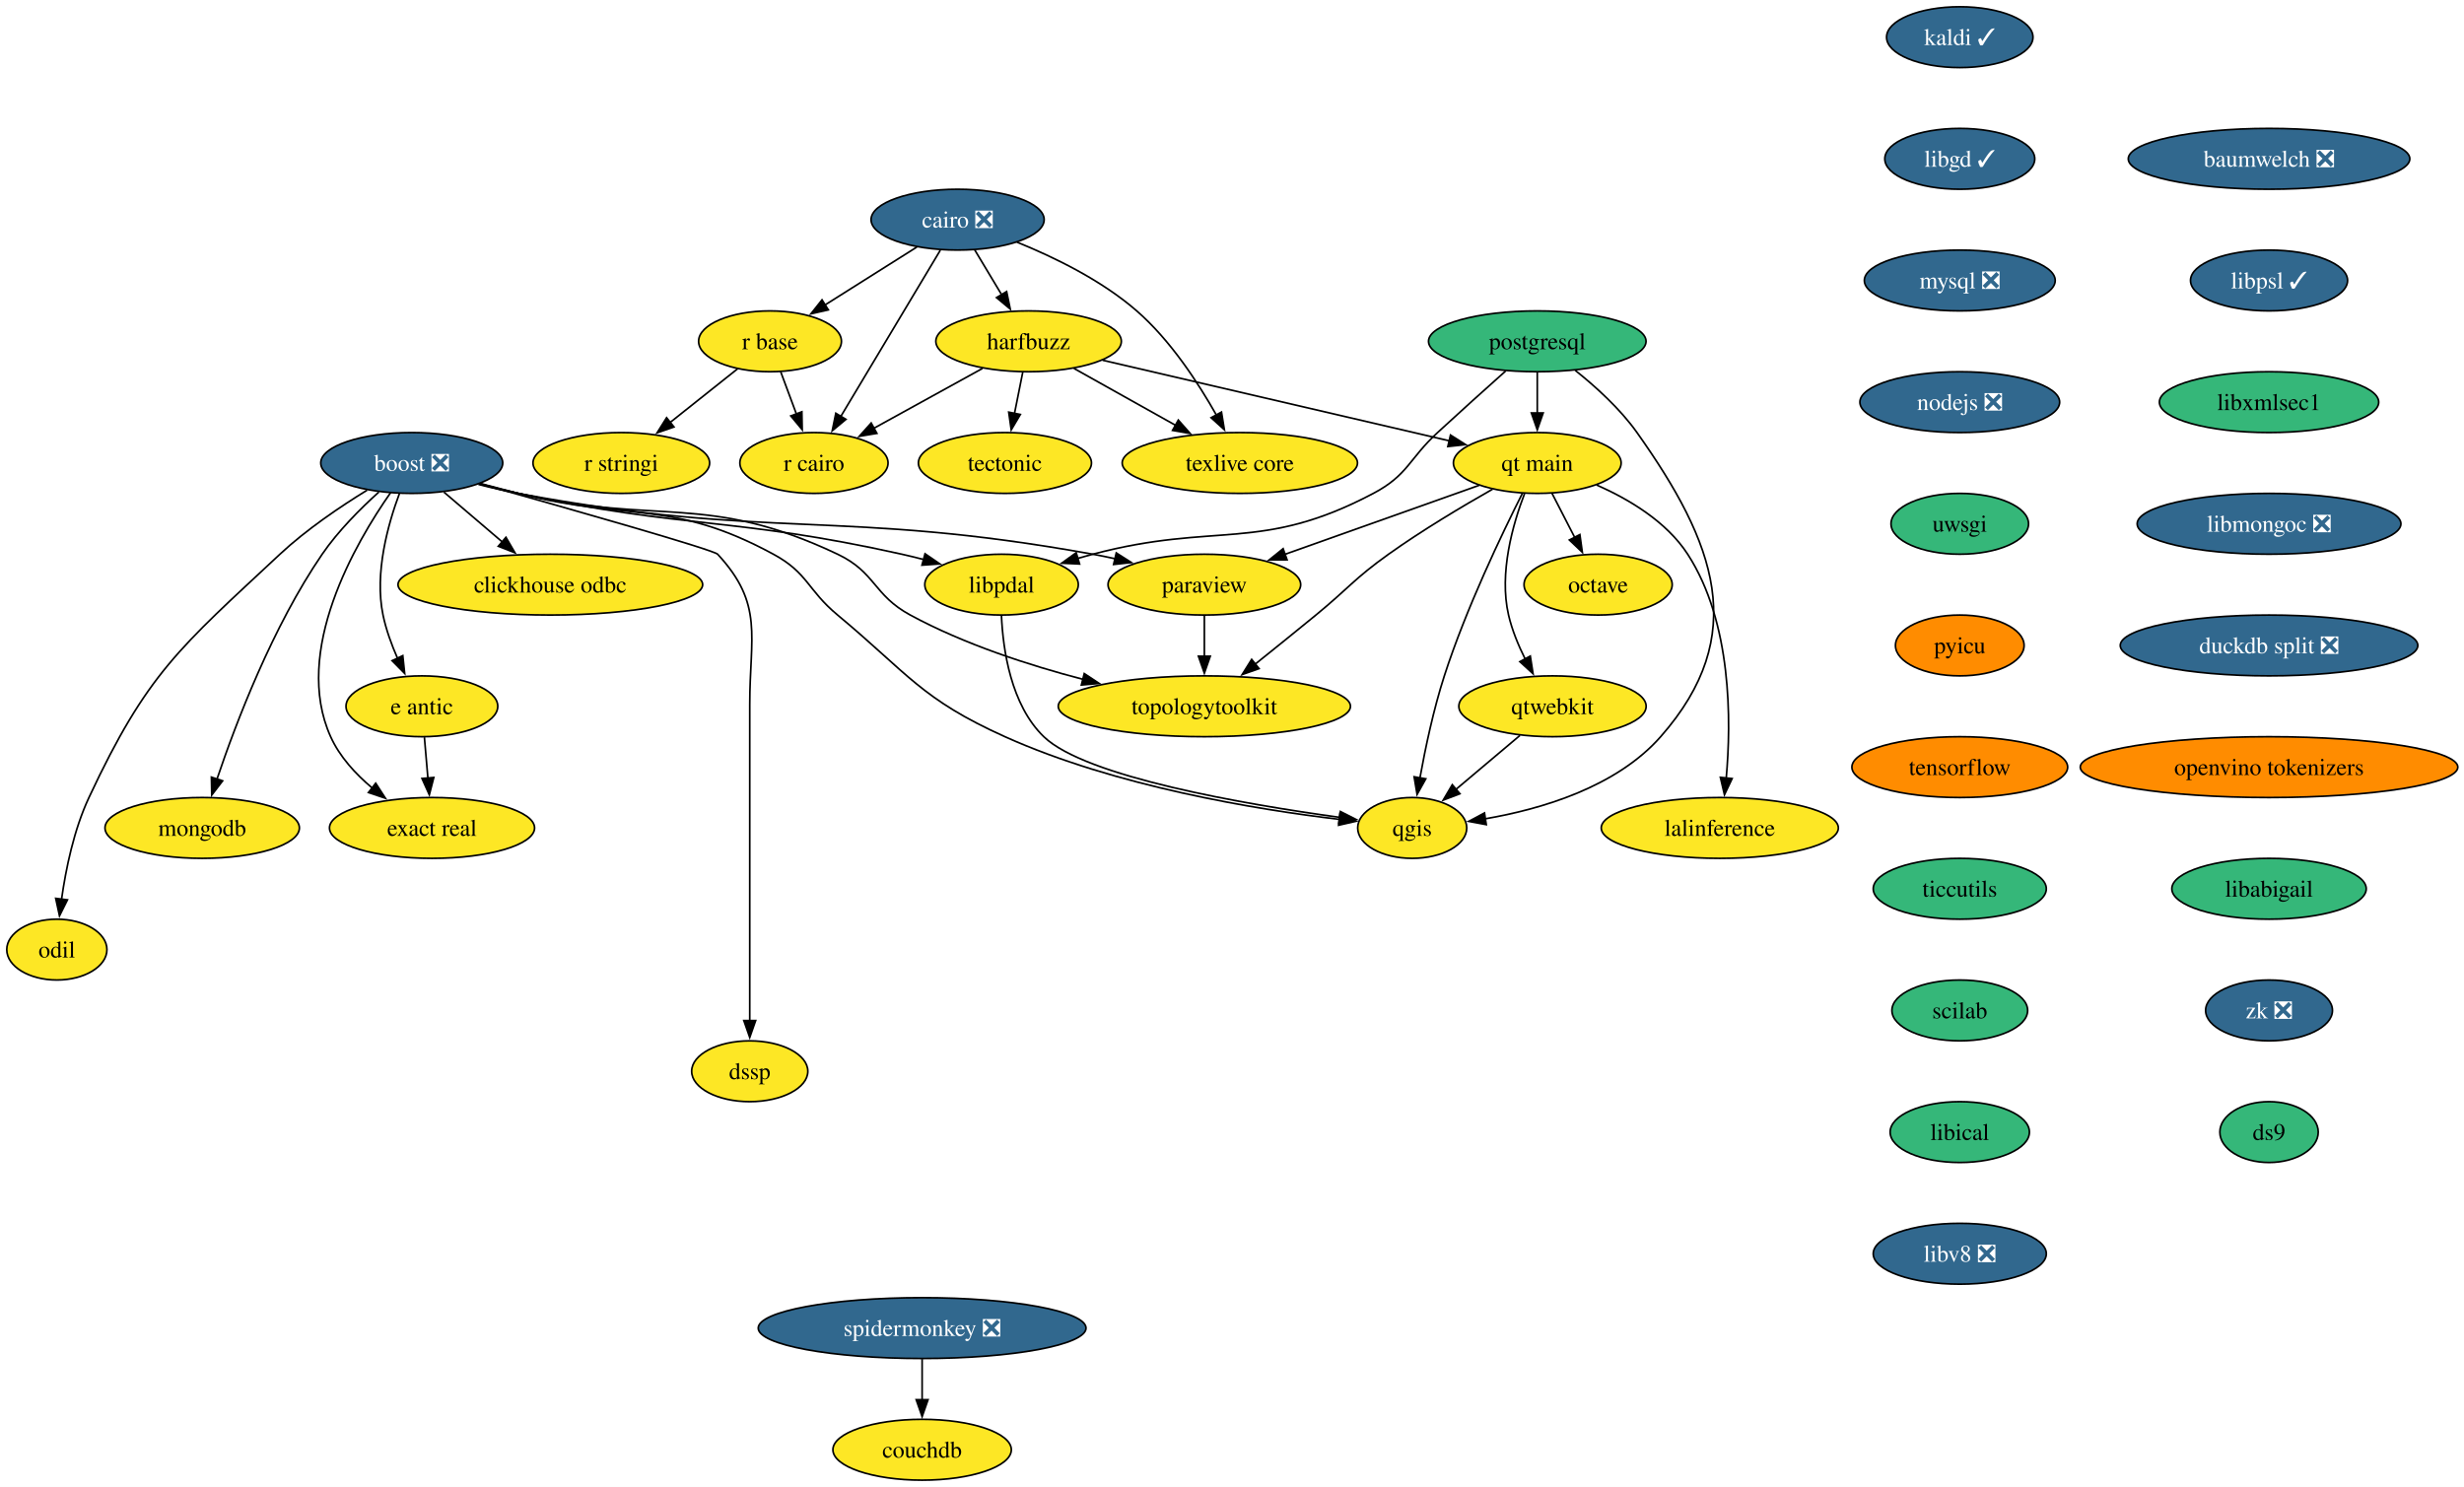
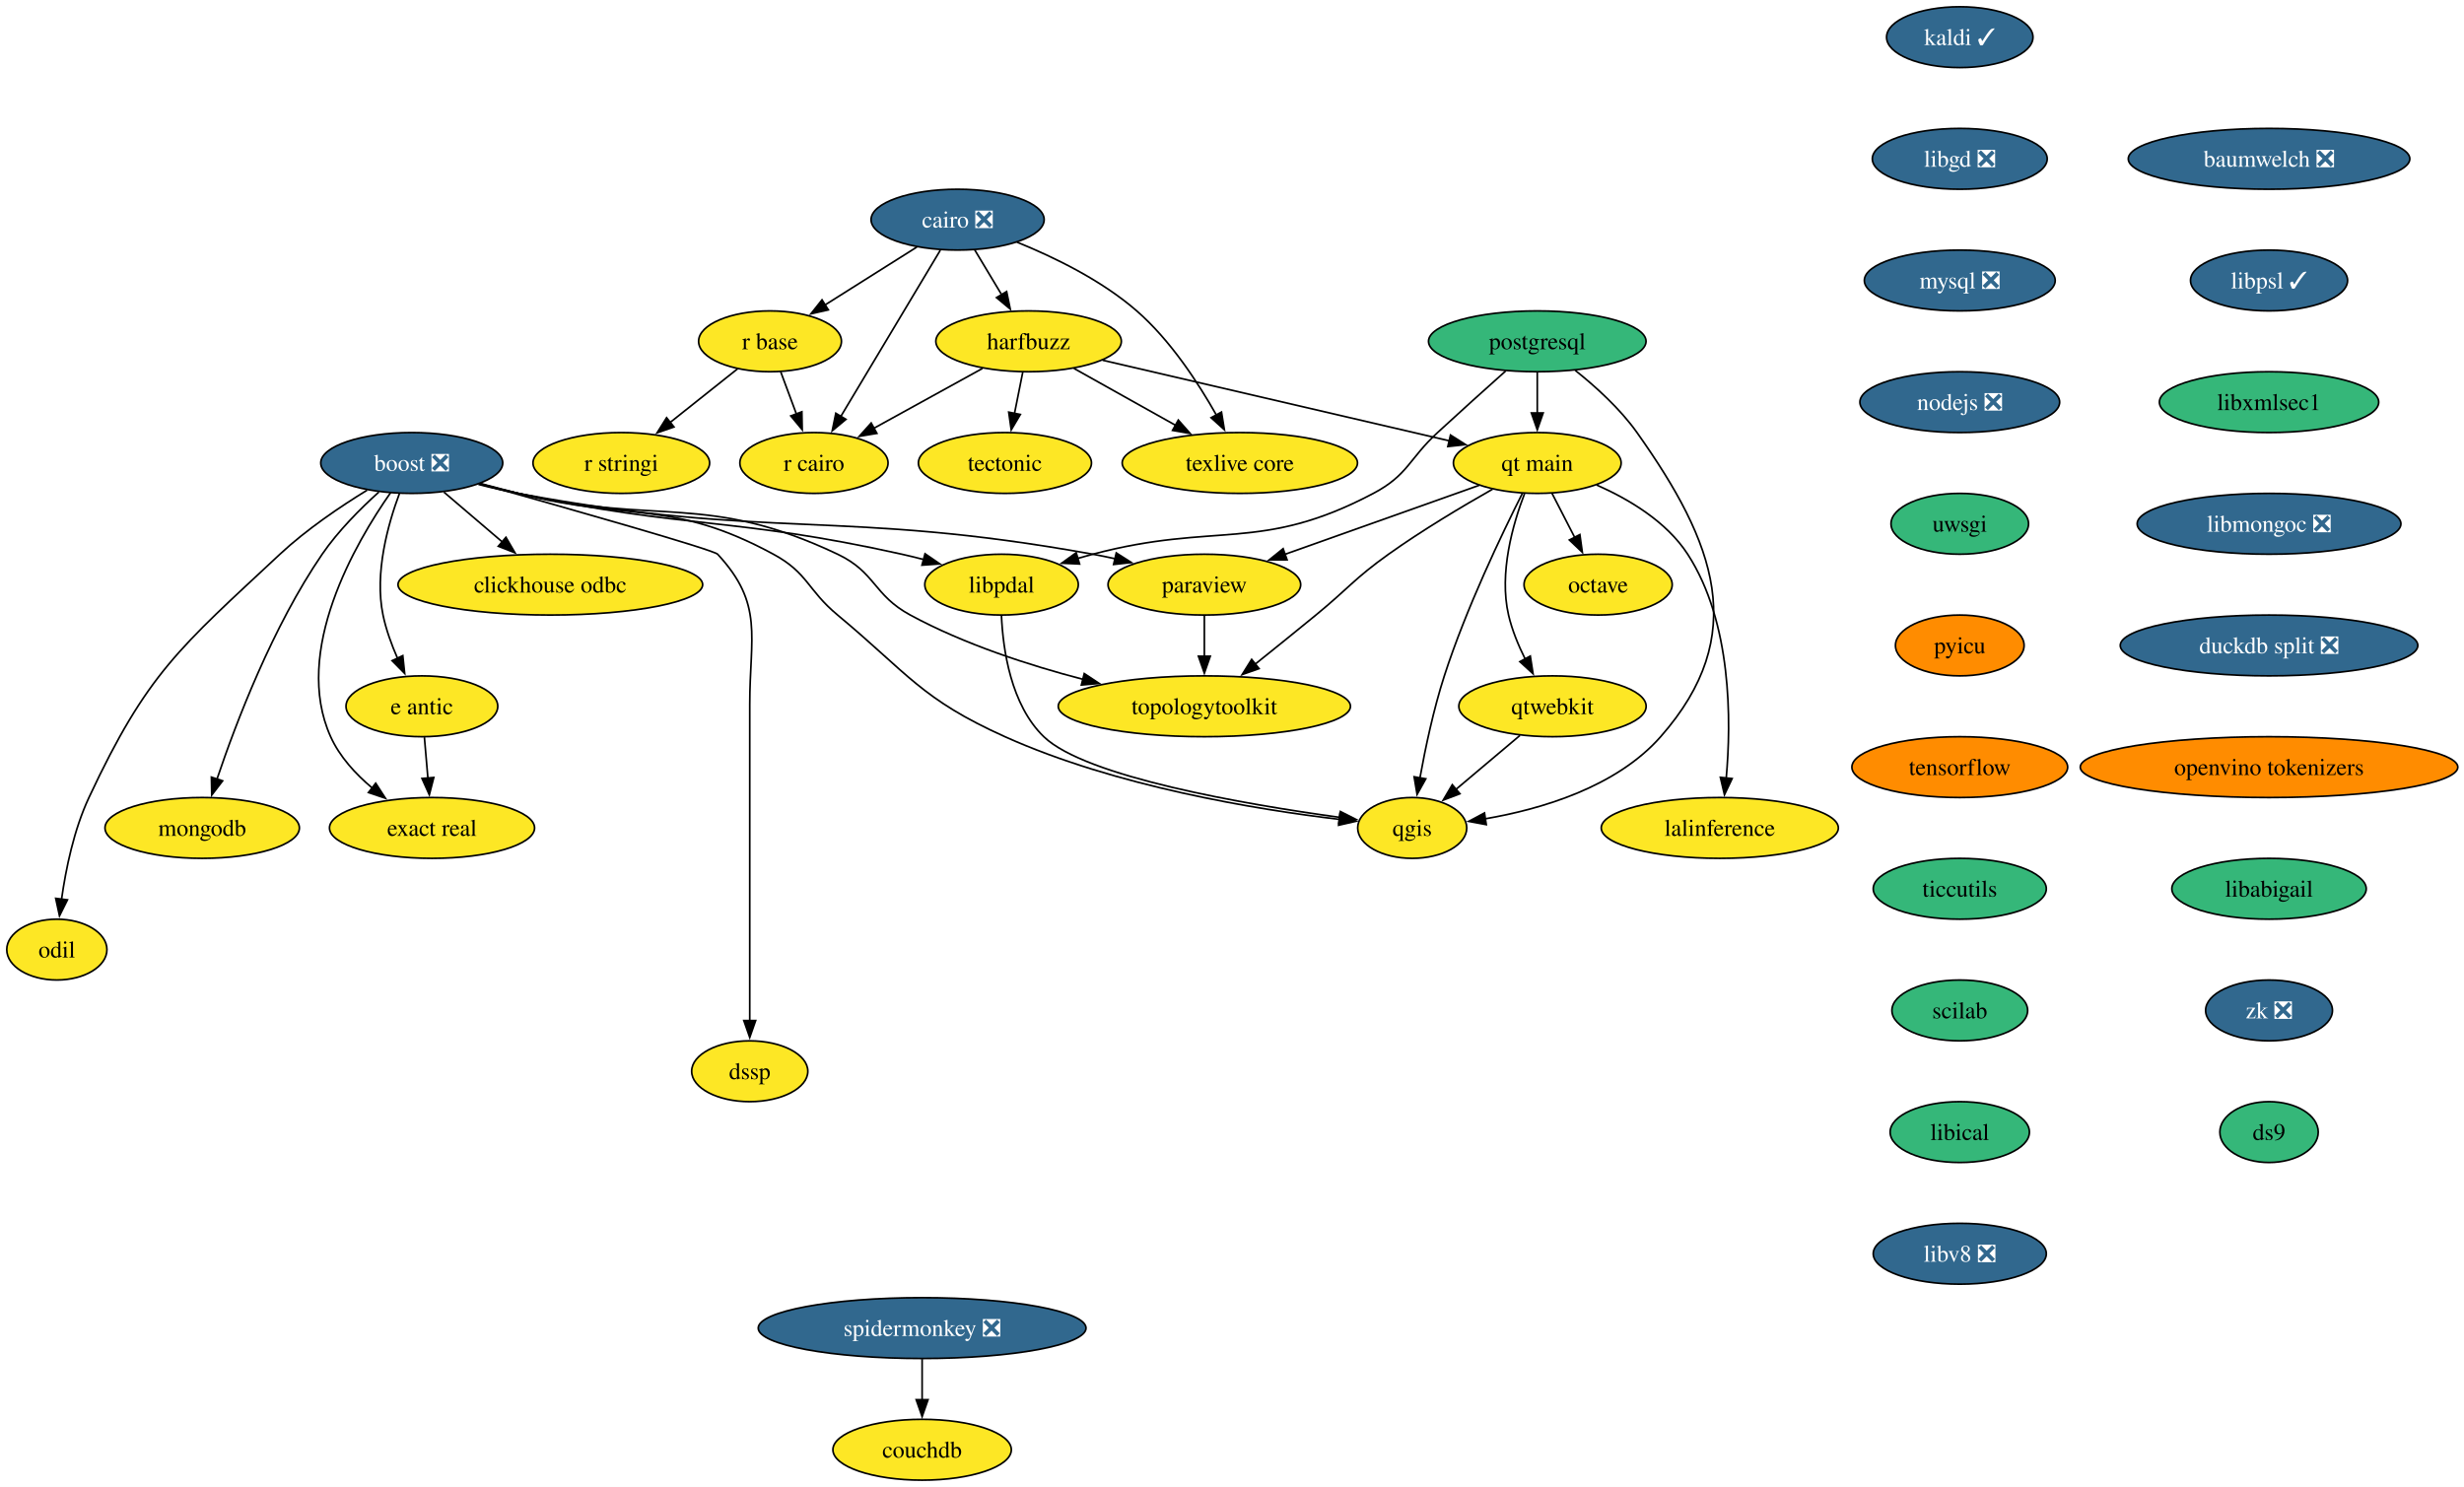
<svg xmlns="http://www.w3.org/2000/svg" xmlns:xlink="http://www.w3.org/1999/xlink" width="1458pt" height="880pt" viewBox="0.00 0.00 1458.00 880.00">
  <g id="graph0" class="graph" transform="scale(1 1) rotate(0) translate(4 876)">
    <polygon fill="white" stroke="none" points="-4,4 -4,-876 1454.35,-876 1454.35,4 -4,4" />
    <g id="node1" class="node">
      <g id="a_node1">
        <a xlink:href="https://github.com/conda-forge/boost-feedstock/pull/258" xlink:title="boost ❎">
          <ellipse fill="#31688e" stroke="black" cx="239.64" cy="-602" rx="53.84" ry="18" />
          <text xml:space="preserve" text-anchor="middle" x="239.64" y="-597.33" font-family="Times,serif" font-size="14.00" fill="white">boost ❎</text>
        </a>
      </g>
    </g>
    <g id="node2" class="node">
      <g id="a_node2">
        <a xlink:href="https://github.com/conda-forge/paraview-feedstock" xlink:title="paraview">
          <ellipse fill="#fde725" stroke="black" cx="708.64" cy="-530" rx="57" ry="18" />
          <text xml:space="preserve" text-anchor="middle" x="708.64" y="-525.33" font-family="Times,serif" font-size="14.00">paraview</text>
        </a>
      </g>
    </g>
    <g id="edge1" class="edge">
      <path fill="none" stroke="black" d="M279.07,-589.34C286.83,-587.33 294.95,-585.43 302.64,-584 452.01,-556.12 493.1,-575.02 642.64,-548 646.97,-547.22 651.43,-546.3 655.9,-545.31" />
      <polygon fill="black" stroke="black" points="656.53,-548.76 665.47,-543.07 654.94,-541.94 656.53,-548.76" />
    </g>
    <g id="node3" class="node">
      <g id="a_node3">
        <a xlink:href="https://github.com/conda-forge/qgis-feedstock" xlink:title="qgis">
          <ellipse fill="#fde725" stroke="black" cx="831.64" cy="-386" rx="32.27" ry="18" />
          <text xml:space="preserve" text-anchor="middle" x="831.64" y="-381.32" font-family="Times,serif" font-size="14.00">qgis</text>
        </a>
      </g>
    </g>
    <g id="edge2" class="edge">
      <path fill="none" stroke="black" d="M280.26,-589.85C287.69,-587.86 295.39,-585.84 302.64,-584 369.51,-567.01 392.97,-580.85 453.64,-548 474.1,-536.92 473.75,-526.87 491.64,-512 533.47,-477.22 541.02,-462.32 590.64,-440 656.11,-410.56 739.12,-396.95 788.67,-391.06" />
      <polygon fill="black" stroke="black" points="788.86,-394.56 798.41,-389.96 788.08,-387.61 788.86,-394.56" />
    </g>
    <g id="node4" class="node">
      <g id="a_node4">
        <a xlink:href="https://github.com/conda-forge/clickhouse-odbc-feedstock" xlink:title="clickhouse odbc">
          <ellipse fill="#fde725" stroke="black" cx="321.64" cy="-530" rx="90.14" ry="18" />
          <text xml:space="preserve" text-anchor="middle" x="321.64" y="-525.33" font-family="Times,serif" font-size="14.00">clickhouse odbc</text>
        </a>
      </g>
    </g>
    <g id="edge3" class="edge">
      <path fill="none" stroke="black" d="M258.66,-584.76C268.99,-575.95 281.96,-564.87 293.44,-555.07" />
      <polygon fill="black" stroke="black" points="295.38,-558.02 300.71,-548.86 290.84,-552.69 295.38,-558.02" />
    </g>
    <g id="node5" class="node">
      <g id="a_node5">
        <a xlink:href="https://github.com/conda-forge/e-antic-feedstock" xlink:title="e antic">
          <ellipse fill="#fde725" stroke="black" cx="245.64" cy="-458" rx="44.9" ry="18" />
          <text xml:space="preserve" text-anchor="middle" x="245.64" y="-453.32" font-family="Times,serif" font-size="14.00">e antic</text>
        </a>
      </g>
    </g>
    <g id="edge4" class="edge">
      <path fill="none" stroke="black" d="M232.35,-583.91C225.64,-565.96 217.46,-536.95 222.64,-512 224.43,-503.36 227.71,-494.39 231.24,-486.35" />
      <polygon fill="black" stroke="black" points="234.34,-487.98 235.45,-477.44 228.01,-484.99 234.34,-487.98" />
    </g>
    <g id="node6" class="node">
      <g id="a_node6">
        <a xlink:href="https://github.com/conda-forge/mongodb-feedstock" xlink:title="mongodb">
          <ellipse fill="#fde725" stroke="black" cx="115.64" cy="-386" rx="57.52" ry="18" />
          <text xml:space="preserve" text-anchor="middle" x="115.64" y="-381.32" font-family="Times,serif" font-size="14.00">mongodb</text>
        </a>
      </g>
    </g>
    <g id="edge5" class="edge">
      <path fill="none" stroke="black" d="M220.19,-584.81C209.3,-574.99 196.05,-561.74 186.64,-548 157.31,-505.16 135.63,-448.24 124.37,-414.82" />
      <polygon fill="black" stroke="black" points="127.74,-413.88 121.3,-405.47 121.09,-416.07 127.74,-413.88" />
    </g>
    <g id="node7" class="node">
      <g id="a_node7">
        <a xlink:href="https://github.com/conda-forge/topologytoolkit-feedstock" xlink:title="topologytoolkit">
          <ellipse fill="#fde725" stroke="black" cx="708.64" cy="-458" rx="86.46" ry="18" />
          <text xml:space="preserve" text-anchor="middle" x="708.64" y="-453.32" font-family="Times,serif" font-size="14.00">topologytoolkit</text>
        </a>
      </g>
    </g>
    <g id="edge6" class="edge">
      <path fill="none" stroke="black" d="M279.85,-589.66C287.4,-587.67 295.24,-585.7 302.64,-584 385.98,-564.85 414.37,-584.62 491.64,-548 514.16,-537.32 512.72,-523.87 534.64,-512 566.45,-494.77 604.63,-482.35 637.11,-473.88" />
      <polygon fill="black" stroke="black" points="637.58,-477.37 646.42,-471.53 635.87,-470.59 637.58,-477.37" />
    </g>
    <g id="node8" class="node">
      <g id="a_node8">
        <a xlink:href="https://github.com/conda-forge/odil-feedstock" xlink:title="odil">
          <ellipse fill="#fde725" stroke="black" cx="29.64" cy="-314" rx="29.64" ry="18" />
          <text xml:space="preserve" text-anchor="middle" x="29.64" y="-309.32" font-family="Times,serif" font-size="14.00">odil</text>
        </a>
      </g>
    </g>
    <g id="edge7" class="edge">
      <path fill="none" stroke="black" d="M213.22,-585.9C197.37,-576.17 177.31,-562.64 161.64,-548 102.18,-492.48 83.13,-477.68 48.64,-404 39.72,-384.96 34.94,-361.66 32.41,-343.68" />
      <polygon fill="black" stroke="black" points="35.91,-343.46 31.2,-333.97 28.96,-344.33 35.91,-343.46" />
    </g>
    <g id="node9" class="node">
      <g id="a_node9">
        <a xlink:href="https://github.com/conda-forge/exact-real-feedstock" xlink:title="exact real">
          <ellipse fill="#fde725" stroke="black" cx="251.64" cy="-386" rx="60.68" ry="18" />
          <text xml:space="preserve" text-anchor="middle" x="251.64" y="-381.32" font-family="Times,serif" font-size="14.00">exact real</text>
        </a>
      </g>
    </g>
    <g id="edge8" class="edge">
      <path fill="none" stroke="black" d="M227.17,-584.49C206.33,-554.73 168.86,-490.52 191.64,-440 196.97,-428.17 206.4,-417.91 216.23,-409.66" />
      <polygon fill="black" stroke="black" points="218.31,-412.48 224.06,-403.58 214.02,-406.95 218.31,-412.48" />
    </g>
    <g id="node10" class="node">
      <g id="a_node10">
        <a xlink:href="https://github.com/conda-forge/libpdal-feedstock" xlink:title="libpdal">
          <ellipse fill="#fde725" stroke="black" cx="588.64" cy="-530" rx="45.42" ry="18" />
          <text xml:space="preserve" text-anchor="middle" x="588.64" y="-525.33" font-family="Times,serif" font-size="14.00">libpdal</text>
        </a>
      </g>
    </g>
    <g id="edge9" class="edge">
      <path fill="none" stroke="black" d="M279.47,-589.56C287.13,-587.56 295.1,-585.61 302.64,-584 402.53,-562.66 429.93,-570.18 529.64,-548 533.91,-547.05 538.32,-545.97 542.73,-544.82" />
      <polygon fill="black" stroke="black" points="543.37,-548.27 552.11,-542.27 541.54,-541.52 543.37,-548.27" />
    </g>
    <g id="node11" class="node">
      <g id="a_node11">
        <a xlink:href="https://github.com/conda-forge/dssp-feedstock" xlink:title="dssp">
          <ellipse fill="#fde725" stroke="black" cx="439.64" cy="-242" rx="34.37" ry="18" />
          <text xml:space="preserve" text-anchor="middle" x="439.64" y="-237.32" font-family="Times,serif" font-size="14.00">dssp</text>
        </a>
      </g>
    </g>
    <g id="edge10" class="edge">
      <path fill="none" stroke="black" d="M280.01,-589.73C332.59,-574.97 418.17,-550.65 420.64,-548 448.15,-518.35 439.64,-499.45 439.64,-459 439.64,-459 439.64,-459 439.64,-385 439.64,-345.74 439.64,-300.38 439.64,-271.69" />
      <polygon fill="black" stroke="black" points="443.14,-272 439.64,-262 436.14,-272 443.14,-272" />
    </g>
    <g id="edge11" class="edge">
      <path fill="none" stroke="black" d="M708.64,-511.7C708.64,-504.41 708.64,-495.73 708.64,-487.54" />
      <polygon fill="black" stroke="black" points="712.14,-487.62 708.64,-477.62 705.14,-487.62 712.14,-487.62" />
    </g>
    <g id="edge12" class="edge">
      <path fill="none" stroke="black" d="M247.12,-439.7C247.75,-432.41 248.49,-423.73 249.19,-415.54" />
      <polygon fill="black" stroke="black" points="252.68,-415.87 250.04,-405.61 245.7,-415.28 252.68,-415.87" />
    </g>
    <g id="edge13" class="edge">
      <path fill="none" stroke="black" d="M588.58,-511.68C589.48,-491.59 594.12,-458.84 613.64,-440 638.36,-416.13 732.57,-399.99 788.73,-392.26" />
      <polygon fill="black" stroke="black" points="789.15,-395.73 798.6,-390.94 788.22,-388.8 789.15,-395.73" />
    </g>
    <g id="node12" class="node">
      <g id="a_node12">
        <a xlink:href="https://github.com/conda-forge/cairo-feedstock/pull/83" xlink:title="cairo ❎">
          <ellipse fill="#31688e" stroke="black" cx="562.64" cy="-746" rx="51.21" ry="18" />
          <text xml:space="preserve" text-anchor="middle" x="562.64" y="-741.33" font-family="Times,serif" font-size="14.00" fill="white">cairo ❎</text>
        </a>
      </g>
    </g>
    <g id="node13" class="node">
      <g id="a_node13">
        <a xlink:href="https://github.com/conda-forge/harfbuzz-feedstock" xlink:title="harfbuzz">
          <ellipse fill="#fde725" stroke="black" cx="604.64" cy="-674" rx="54.89" ry="18" />
          <text xml:space="preserve" text-anchor="middle" x="604.64" y="-669.33" font-family="Times,serif" font-size="14.00">harfbuzz</text>
        </a>
      </g>
    </g>
    <g id="edge14" class="edge">
      <path fill="none" stroke="black" d="M572.8,-728.05C577.6,-720.06 583.44,-710.33 588.8,-701.4" />
      <polygon fill="black" stroke="black" points="591.64,-703.46 593.79,-693.09 585.64,-699.86 591.64,-703.46" />
    </g>
    <g id="node14" class="node">
      <g id="a_node14">
        <a xlink:href="https://github.com/conda-forge/r-base-feedstock" xlink:title="r base">
          <ellipse fill="#fde725" stroke="black" cx="451.64" cy="-674" rx="42.26" ry="18" />
          <text xml:space="preserve" text-anchor="middle" x="451.64" y="-669.33" font-family="Times,serif" font-size="14.00">r base</text>
        </a>
      </g>
    </g>
    <g id="edge15" class="edge">
      <path fill="none" stroke="black" d="M538.55,-729.81C522.52,-719.7 501.27,-706.3 483.8,-695.28" />
      <polygon fill="black" stroke="black" points="486.14,-692.62 475.82,-690.25 482.41,-698.54 486.14,-692.62" />
    </g>
    <g id="node15" class="node">
      <g id="a_node15">
        <a xlink:href="https://github.com/conda-forge/r-cairo-feedstock" xlink:title="r cairo">
          <ellipse fill="#fde725" stroke="black" cx="477.64" cy="-602" rx="43.84" ry="18" />
          <text xml:space="preserve" text-anchor="middle" x="477.64" y="-597.33" font-family="Times,serif" font-size="14.00">r cairo</text>
        </a>
      </g>
    </g>
    <g id="edge16" class="edge">
      <path fill="none" stroke="black" d="M552.38,-727.87C537.76,-703.43 510.76,-658.33 493.53,-629.55" />
      <polygon fill="black" stroke="black" points="496.58,-627.83 488.44,-621.05 490.57,-631.42 496.58,-627.83" />
    </g>
    <g id="node16" class="node">
      <g id="a_node16">
        <a xlink:href="https://github.com/conda-forge/texlive-core-feedstock" xlink:title="texlive core">
          <ellipse fill="#fde725" stroke="black" cx="729.64" cy="-602" rx="69.62" ry="18" />
          <text xml:space="preserve" text-anchor="middle" x="729.64" y="-597.33" font-family="Times,serif" font-size="14.00">texlive core</text>
        </a>
      </g>
    </g>
    <g id="edge17" class="edge">
      <path fill="none" stroke="black" d="M597.75,-732.7C619.78,-723.79 647.85,-710.11 668.64,-692 688.54,-674.66 705.01,-649.44 715.8,-630.28" />
      <polygon fill="black" stroke="black" points="718.78,-632.13 720.48,-621.67 712.63,-628.79 718.78,-632.13" />
    </g>
    <g id="edge18" class="edge">
      <path fill="none" stroke="black" d="M577.39,-657.98C558.56,-647.6 533.34,-633.7 512.96,-622.47" />
      <polygon fill="black" stroke="black" points="514.88,-619.53 504.43,-617.77 511.5,-625.66 514.88,-619.53" />
    </g>
    <g id="edge19" class="edge">
      <path fill="none" stroke="black" d="M631.45,-657.98C649.05,-648.13 672.31,-635.1 691.78,-624.2" />
      <polygon fill="black" stroke="black" points="693.23,-627.4 700.25,-619.46 689.81,-621.29 693.23,-627.4" />
    </g>
    <g id="node17" class="node">
      <g id="a_node17">
        <a xlink:href="https://github.com/conda-forge/tectonic-feedstock" xlink:title="tectonic">
          <ellipse fill="#fde725" stroke="black" cx="590.64" cy="-602" rx="51.21" ry="18" />
          <text xml:space="preserve" text-anchor="middle" x="590.64" y="-597.33" font-family="Times,serif" font-size="14.00">tectonic</text>
        </a>
      </g>
    </g>
    <g id="edge20" class="edge">
      <path fill="none" stroke="black" d="M601.18,-655.7C599.7,-648.32 597.94,-639.52 596.29,-631.25" />
      <polygon fill="black" stroke="black" points="599.75,-630.71 594.36,-621.59 592.88,-632.08 599.75,-630.71" />
    </g>
    <g id="node18" class="node">
      <g id="a_node18">
        <a xlink:href="https://github.com/conda-forge/qt-main-feedstock" xlink:title="qt main">
          <ellipse fill="#fde725" stroke="black" cx="905.64" cy="-602" rx="49.63" ry="18" />
          <text xml:space="preserve" text-anchor="middle" x="905.64" y="-597.33" font-family="Times,serif" font-size="14.00">qt main</text>
        </a>
      </g>
    </g>
    <g id="edge21" class="edge">
      <path fill="none" stroke="black" d="M648.41,-662.82C702.82,-650.17 795.6,-628.59 853.6,-615.1" />
      <polygon fill="black" stroke="black" points="854.29,-618.53 863.24,-612.86 852.71,-611.72 854.29,-618.53" />
    </g>
    <g id="edge22" class="edge">
      <path fill="none" stroke="black" d="M457.93,-656.05C460.73,-648.52 464.1,-639.44 467.26,-630.94" />
      <polygon fill="black" stroke="black" points="470.49,-632.29 470.69,-621.69 463.93,-629.85 470.49,-632.29" />
    </g>
    <g id="node19" class="node">
      <g id="a_node19">
        <a xlink:href="https://github.com/conda-forge/r-stringi-feedstock" xlink:title="r stringi">
          <ellipse fill="#fde725" stroke="black" cx="363.64" cy="-602" rx="52.26" ry="18" />
          <text xml:space="preserve" text-anchor="middle" x="363.64" y="-597.33" font-family="Times,serif" font-size="14.00">r stringi</text>
        </a>
      </g>
    </g>
    <g id="edge23" class="edge">
      <path fill="none" stroke="black" d="M432.54,-657.81C420.8,-648.47 405.52,-636.31 392.33,-625.83" />
      <polygon fill="black" stroke="black" points="394.8,-623.32 384.8,-619.83 390.44,-628.79 394.8,-623.32" />
    </g>
    <g id="edge24" class="edge">
      <path fill="none" stroke="black" d="M871.32,-588.81C839.45,-577.48 791.71,-560.52 756.17,-547.89" />
      <polygon fill="black" stroke="black" points="757.59,-544.68 747,-544.63 755.25,-551.28 757.59,-544.68" />
    </g>
    <g id="edge25" class="edge">
      <path fill="none" stroke="black" d="M896.84,-584.04C884.89,-560.4 863.54,-515.93 850.64,-476 844.25,-456.21 839.4,-433.24 836.21,-415.6" />
      <polygon fill="black" stroke="black" points="839.67,-415.08 834.52,-405.83 832.77,-416.28 839.67,-415.08" />
    </g>
    <g id="edge26" class="edge">
      <path fill="none" stroke="black" d="M879.17,-586.49C861.33,-576.37 837.53,-562.19 817.64,-548 797.35,-533.53 793.91,-527.8 774.64,-512 762.89,-502.37 749.87,-491.87 738.52,-482.78" />
      <polygon fill="black" stroke="black" points="741.01,-480.29 731.01,-476.78 736.64,-485.76 741.01,-480.29" />
    </g>
    <g id="node20" class="node">
      <g id="a_node20">
        <a xlink:href="https://github.com/conda-forge/octave-feedstock" xlink:title="octave">
          <ellipse fill="#fde725" stroke="black" cx="941.64" cy="-530" rx="43.84" ry="18" />
          <text xml:space="preserve" text-anchor="middle" x="941.64" y="-525.33" font-family="Times,serif" font-size="14.00">octave</text>
        </a>
      </g>
    </g>
    <g id="edge27" class="edge">
      <path fill="none" stroke="black" d="M914.35,-584.05C918.38,-576.23 923.25,-566.75 927.76,-557.98" />
      <polygon fill="black" stroke="black" points="930.85,-559.63 932.31,-549.13 924.62,-556.43 930.85,-559.63" />
    </g>
    <g id="node21" class="node">
      <g id="a_node21">
        <a xlink:href="https://github.com/conda-forge/qtwebkit-feedstock" xlink:title="qtwebkit">
          <ellipse fill="#fde725" stroke="black" cx="914.64" cy="-458" rx="55.42" ry="18" />
          <text xml:space="preserve" text-anchor="middle" x="914.64" y="-453.32" font-family="Times,serif" font-size="14.00">qtwebkit</text>
        </a>
      </g>
    </g>
    <g id="edge28" class="edge">
      <path fill="none" stroke="black" d="M898.11,-583.85C891.21,-565.87 882.88,-536.82 888.64,-512 890.7,-503.11 894.47,-494 898.51,-485.89" />
      <polygon fill="black" stroke="black" points="901.51,-487.72 903.15,-477.25 895.34,-484.41 901.51,-487.72" />
    </g>
    <g id="node22" class="node">
      <g id="a_node22">
        <a xlink:href="https://github.com/conda-forge/lalinference-feedstock" xlink:title="lalinference">
          <ellipse fill="#fde725" stroke="black" cx="1013.64" cy="-386" rx="70.15" ry="18" />
          <text xml:space="preserve" text-anchor="middle" x="1013.64" y="-381.32" font-family="Times,serif" font-size="14.00">lalinference</text>
        </a>
      </g>
    </g>
    <g id="edge29" class="edge">
      <path fill="none" stroke="black" d="M940.74,-588.98C959.86,-580.56 982.11,-567.31 994.64,-548 1020.81,-507.66 1020.51,-449.45 1017.42,-415.2" />
      <polygon fill="black" stroke="black" points="1020.94,-415.23 1016.4,-405.65 1013.98,-415.96 1020.94,-415.23" />
    </g>
    <g id="edge38" class="edge">
      <path fill="none" stroke="black" d="M895.39,-440.76C884.06,-431.21 869.59,-419.01 857.3,-408.64" />
      <polygon fill="black" stroke="black" points="859.87,-406.23 849.97,-402.46 855.35,-411.58 859.87,-406.23" />
    </g>
    <g id="node23" class="node">
      <g id="a_node23">
        <a xlink:href="https://github.com/conda-forge/kaldi-feedstock/pull/65" xlink:title="kaldi ✓">
          <ellipse fill="#31688e" stroke="black" cx="1155.64" cy="-854" rx="43.32" ry="18" />
          <text xml:space="preserve" text-anchor="middle" x="1155.64" y="-849.33" font-family="Times,serif" font-size="14.00" fill="white">kaldi ✓</text>
        </a>
      </g>
    </g>
    <g id="node24" class="node">
      <g id="a_node24">
-         <a xlink:href="https://github.com/conda-forge/libgd-feedstock/pull/57" xlink:title="libgd ✓">
-           <ellipse fill="#31688e" stroke="black" cx="1155.64" cy="-782" rx="44.37" ry="18" />
-           <text xml:space="preserve" text-anchor="middle" x="1155.64" y="-777.33" font-family="Times,serif" font-size="14.00" fill="white">libgd ✓</text>
+         <a xlink:href="https://github.com/conda-forge/libgd-feedstock/pull/57" xlink:title="libgd ❎">
+           <ellipse fill="#31688e" stroke="black" cx="1155.64" cy="-782" rx="51.74" ry="18" />
+           <text xml:space="preserve" text-anchor="middle" x="1155.64" y="-777.33" font-family="Times,serif" font-size="14.00" fill="white">libgd ❎</text>
        </a>
      </g>
    </g>
    <g id="node25" class="node">
      <g id="a_node25">
        <a xlink:href="https://github.com/conda-forge/mysql-feedstock/pull/116" xlink:title="mysql ❎">
          <ellipse fill="#31688e" stroke="black" cx="1155.64" cy="-710" rx="56.47" ry="18" />
          <text xml:space="preserve" text-anchor="middle" x="1155.64" y="-705.33" font-family="Times,serif" font-size="14.00" fill="white">mysql ❎</text>
        </a>
      </g>
    </g>
    <g id="node26" class="node">
      <g id="a_node26">
        <a xlink:href="https://github.com/conda-forge/nodejs-feedstock/pull/436" xlink:title="nodejs ❎">
          <ellipse fill="#31688e" stroke="black" cx="1155.64" cy="-638" rx="59.1" ry="18" />
          <text xml:space="preserve" text-anchor="middle" x="1155.64" y="-633.33" font-family="Times,serif" font-size="14.00" fill="white">nodejs ❎</text>
        </a>
      </g>
    </g>
    <g id="node27" class="node">
      <g id="a_node27">
        <a xlink:href="https://github.com/conda-forge/uwsgi-feedstock" xlink:title="uwsgi">
          <ellipse fill="#35b779" stroke="black" cx="1155.64" cy="-566" rx="40.69" ry="18" />
          <text xml:space="preserve" text-anchor="middle" x="1155.64" y="-561.33" font-family="Times,serif" font-size="14.00">uwsgi</text>
        </a>
      </g>
    </g>
    <g id="node29" class="node">
      <g id="a_node29">
        <a xlink:href="https://github.com/conda-forge/pyicu-feedstock" xlink:title="pyicu">
          <ellipse fill="#ff8c00" stroke="black" cx="1155.64" cy="-494" rx="38.06" ry="18" />
          <text xml:space="preserve" text-anchor="middle" x="1155.64" y="-489.32" font-family="Times,serif" font-size="14.00">pyicu</text>
        </a>
      </g>
    </g>
    <g id="node28" class="node">
      <g id="a_node28">
        <a xlink:href="https://github.com/conda-forge/postgresql-feedstock" xlink:title="postgresql">
          <ellipse fill="#35b779" stroke="black" cx="905.64" cy="-674" rx="64.36" ry="18" />
          <text xml:space="preserve" text-anchor="middle" x="905.64" y="-669.33" font-family="Times,serif" font-size="14.00">postgresql</text>
        </a>
      </g>
    </g>
    <g id="edge34" class="edge">
      <path fill="none" stroke="black" d="M928.06,-656.83C940.15,-647.21 954.6,-634.15 964.64,-620 1011.06,-554.55 1031.65,-500.24 978.64,-440 952.34,-410.12 907.91,-397.08 874.76,-391.4" />
      <polygon fill="black" stroke="black" points="875.47,-387.96 865.05,-389.9 874.41,-394.88 875.47,-387.96" />
    </g>
    <g id="edge35" class="edge">
      <path fill="none" stroke="black" d="M886.92,-656.42C875.27,-646.03 860,-632.32 846.64,-620 829.54,-604.23 829.21,-594.87 808.64,-584 741.89,-548.74 715.61,-567.35 642.64,-548 639.71,-547.22 636.71,-546.39 633.68,-545.52" />
      <polygon fill="black" stroke="black" points="634.81,-542.2 624.23,-542.7 632.81,-548.91 634.81,-542.2" />
    </g>
    <g id="edge36" class="edge">
      <path fill="none" stroke="black" d="M905.64,-655.7C905.64,-648.41 905.64,-639.73 905.64,-631.54" />
      <polygon fill="black" stroke="black" points="909.14,-631.62 905.64,-621.62 902.14,-631.62 909.14,-631.62" />
    </g>
    <g id="node30" class="node">
      <g id="a_node30">
        <a xlink:href="https://github.com/conda-forge/tensorflow-feedstock" xlink:title="tensorflow">
          <ellipse fill="#ff8c00" stroke="black" cx="1155.64" cy="-422" rx="63.84" ry="18" />
          <text xml:space="preserve" text-anchor="middle" x="1155.64" y="-417.32" font-family="Times,serif" font-size="14.00">tensorflow</text>
        </a>
      </g>
    </g>
    <g id="node31" class="node">
      <g id="a_node31">
        <a xlink:href="https://github.com/conda-forge/ticcutils-feedstock" xlink:title="ticcutils">
          <ellipse fill="#35b779" stroke="black" cx="1155.64" cy="-350" rx="51.21" ry="18" />
          <text xml:space="preserve" text-anchor="middle" x="1155.64" y="-345.32" font-family="Times,serif" font-size="14.00">ticcutils</text>
        </a>
      </g>
    </g>
    <g id="node32" class="node">
      <g id="a_node32">
        <a xlink:href="https://github.com/conda-forge/scilab-feedstock" xlink:title="scilab">
          <ellipse fill="#35b779" stroke="black" cx="1155.64" cy="-278" rx="40.16" ry="18" />
          <text xml:space="preserve" text-anchor="middle" x="1155.64" y="-273.32" font-family="Times,serif" font-size="14.00">scilab</text>
        </a>
      </g>
    </g>
    <g id="node33" class="node">
      <g id="a_node33">
        <a xlink:href="https://github.com/conda-forge/libical-feedstock" xlink:title="libical">
          <ellipse fill="#35b779" stroke="black" cx="1155.64" cy="-206" rx="41.21" ry="18" />
          <text xml:space="preserve" text-anchor="middle" x="1155.64" y="-201.33" font-family="Times,serif" font-size="14.00">libical</text>
        </a>
      </g>
    </g>
    <g id="node34" class="node">
      <g id="a_node34">
        <a xlink:href="https://github.com/conda-forge/libv8-feedstock/pull/89" xlink:title="libv8 ❎">
          <ellipse fill="#31688e" stroke="black" cx="1155.64" cy="-134" rx="51.21" ry="18" />
          <text xml:space="preserve" text-anchor="middle" x="1155.64" y="-129.32" font-family="Times,serif" font-size="14.00" fill="white">libv8 ❎</text>
        </a>
      </g>
    </g>
    <g id="node35" class="node">
      <g id="a_node35">
        <a xlink:href="https://github.com/conda-forge/baumwelch-feedstock/pull/24" xlink:title="baumwelch ❎">
          <ellipse fill="#31688e" stroke="black" cx="1338.64" cy="-782" rx="83.3" ry="18" />
          <text xml:space="preserve" text-anchor="middle" x="1338.64" y="-777.33" font-family="Times,serif" font-size="14.00" fill="white">baumwelch ❎</text>
        </a>
      </g>
    </g>
    <g id="node36" class="node">
      <g id="a_node36">
        <a xlink:href="https://github.com/conda-forge/libpsl-feedstock/pull/17" xlink:title="libpsl ✓">
          <ellipse fill="#31688e" stroke="black" cx="1338.64" cy="-710" rx="46.47" ry="18" />
          <text xml:space="preserve" text-anchor="middle" x="1338.64" y="-705.33" font-family="Times,serif" font-size="14.00" fill="white">libpsl ✓</text>
        </a>
      </g>
    </g>
    <g id="node37" class="node">
      <g id="a_node37">
        <a xlink:href="https://github.com/conda-forge/libxmlsec1-feedstock" xlink:title="libxmlsec1">
          <ellipse fill="#35b779" stroke="black" cx="1338.64" cy="-638" rx="64.89" ry="18" />
          <text xml:space="preserve" text-anchor="middle" x="1338.64" y="-633.33" font-family="Times,serif" font-size="14.00">libxmlsec1</text>
        </a>
      </g>
    </g>
    <g id="node38" class="node">
      <g id="a_node38">
        <a xlink:href="https://github.com/conda-forge/libmongoc-feedstock/pull/32" xlink:title="libmongoc ❎">
          <ellipse fill="#31688e" stroke="black" cx="1338.64" cy="-566" rx="78.04" ry="18" />
          <text xml:space="preserve" text-anchor="middle" x="1338.64" y="-561.33" font-family="Times,serif" font-size="14.00" fill="white">libmongoc ❎</text>
        </a>
      </g>
    </g>
    <g id="node39" class="node">
      <g id="a_node39">
        <a xlink:href="https://github.com/conda-forge/duckdb-split-feedstock/pull/49" xlink:title="duckdb split ❎">
          <ellipse fill="#31688e" stroke="black" cx="1338.64" cy="-494" rx="88.04" ry="18" />
          <text xml:space="preserve" text-anchor="middle" x="1338.64" y="-489.32" font-family="Times,serif" font-size="14.00" fill="white">duckdb split ❎</text>
        </a>
      </g>
    </g>
    <g id="node42" class="node">
      <g id="a_node42">
        <a xlink:href="https://github.com/conda-forge/openvino-tokenizers-feedstock" xlink:title="openvino tokenizers">
          <ellipse fill="#ff8c00" stroke="black" cx="1338.64" cy="-422" rx="111.71" ry="18" />
          <text xml:space="preserve" text-anchor="middle" x="1338.64" y="-417.32" font-family="Times,serif" font-size="14.00">openvino tokenizers</text>
        </a>
      </g>
    </g>
    <g id="node40" class="node">
      <g id="a_node40">
        <a xlink:href="https://github.com/conda-forge/spidermonkey-feedstock/pull/14" xlink:title="spidermonkey ❎">
          <ellipse fill="#31688e" stroke="black" cx="541.64" cy="-90" rx="96.98" ry="18" />
          <text xml:space="preserve" text-anchor="middle" x="541.64" y="-85.33" font-family="Times,serif" font-size="14.00" fill="white">spidermonkey ❎</text>
        </a>
      </g>
    </g>
    <g id="node41" class="node">
      <g id="a_node41">
        <a xlink:href="https://github.com/conda-forge/couchdb-feedstock" xlink:title="couchdb">
          <ellipse fill="#fde725" stroke="black" cx="541.64" cy="-18" rx="52.79" ry="18" />
          <text xml:space="preserve" text-anchor="middle" x="541.64" y="-13.32" font-family="Times,serif" font-size="14.00">couchdb</text>
        </a>
      </g>
    </g>
    <g id="edge48" class="edge">
      <path fill="none" stroke="black" d="M541.64,-71.7C541.64,-64.41 541.64,-55.73 541.64,-47.54" />
      <polygon fill="black" stroke="black" points="545.14,-47.62 541.64,-37.62 538.14,-47.62 545.14,-47.62" />
    </g>
    <g id="node43" class="node">
      <g id="a_node43">
        <a xlink:href="https://github.com/conda-forge/libabigail-feedstock" xlink:title="libabigail">
          <ellipse fill="#35b779" stroke="black" cx="1338.64" cy="-350" rx="57.52" ry="18" />
          <text xml:space="preserve" text-anchor="middle" x="1338.64" y="-345.32" font-family="Times,serif" font-size="14.00">libabigail</text>
        </a>
      </g>
    </g>
    <g id="node44" class="node">
      <g id="a_node44">
        <a xlink:href="https://github.com/conda-forge/zk-feedstock/pull/10" xlink:title="zk ❎">
          <ellipse fill="#31688e" stroke="black" cx="1338.64" cy="-278" rx="37.53" ry="18" />
          <text xml:space="preserve" text-anchor="middle" x="1338.64" y="-273.32" font-family="Times,serif" font-size="14.00" fill="white">zk ❎</text>
        </a>
      </g>
    </g>
    <g id="node45" class="node">
      <g id="a_node45">
        <a xlink:href="https://github.com/conda-forge/ds9-feedstock" xlink:title="ds9">
          <ellipse fill="#35b779" stroke="black" cx="1338.64" cy="-206" rx="29.11" ry="18" />
          <text xml:space="preserve" text-anchor="middle" x="1338.64" y="-201.32" font-family="Times,serif" font-size="14.00">ds9</text>
        </a>
      </g>
    </g>
  </g>
</svg>
